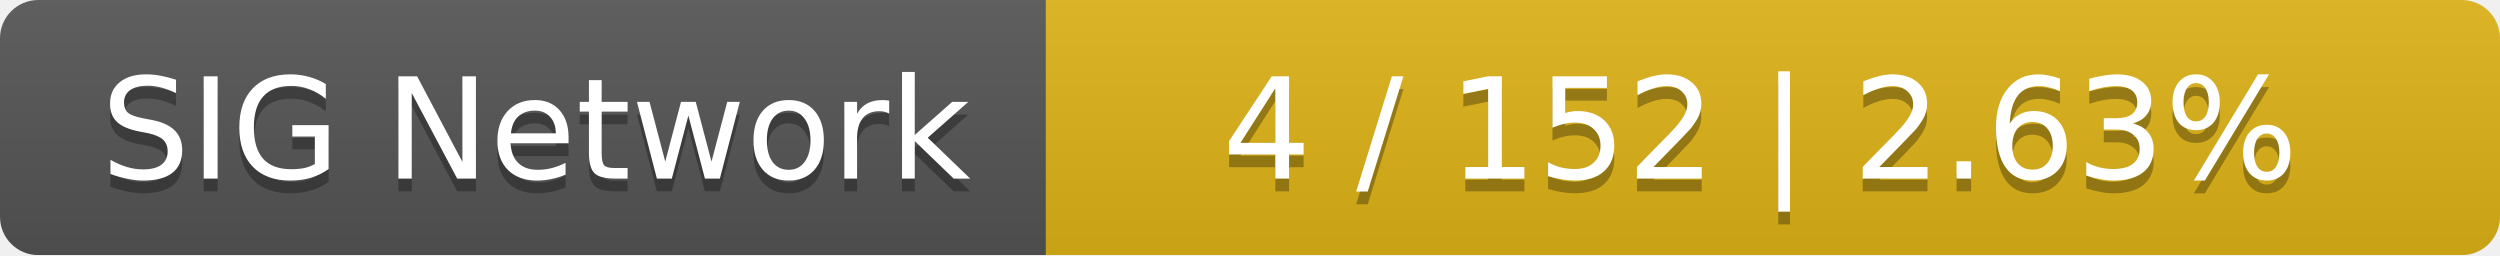
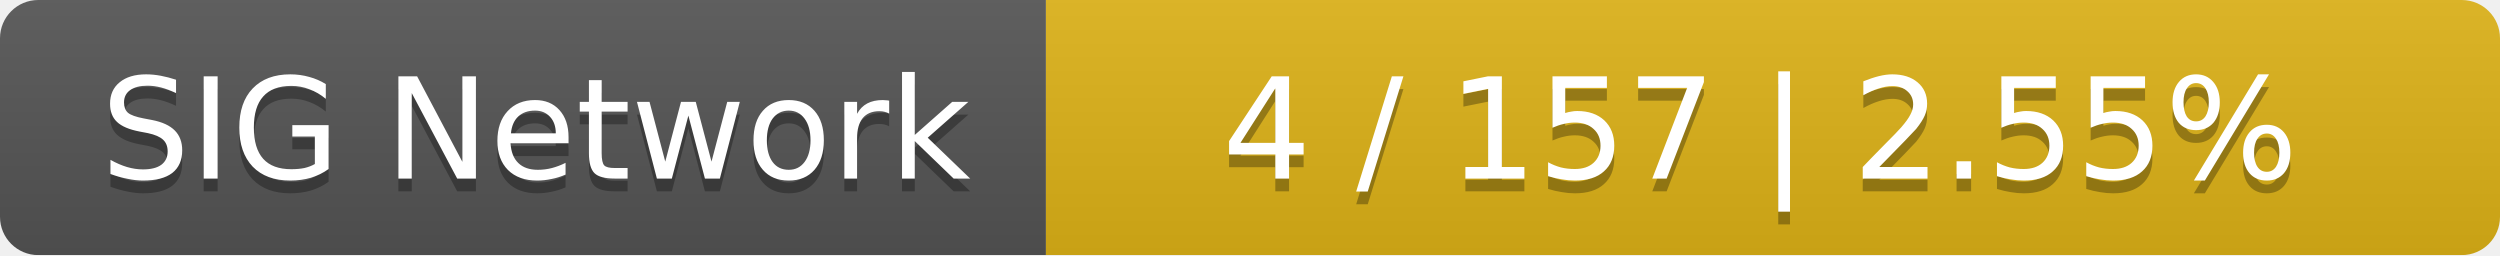
<svg xmlns="http://www.w3.org/2000/svg" width="196" height="20">
  <linearGradient id="smooth" x2="0" y2="100%">
    <stop offset="0" stop-color="#bbb" stop-opacity=".1" />
    <stop offset="1" stop-opacity=".1" />
  </linearGradient>
  <mask id="round">
    <rect width="196" height="20" rx="3" fill="#fff" />
  </mask>
  <g mask="url(#round)">
    <rect width="82" height="20" fill="#555" />
    <rect x="82" width="114" height="20" fill="#dfb317" />
    <rect width="196" height="20" fill="url(#smooth)" />
  </g>
  <g fill="#fff" text-anchor="middle" font-family="DejaVu Sans,Verdana,Geneva,sans-serif" font-size="11">
    <text x="42" y="15" fill="#010101" fill-opacity=".3">SIG Network</text>
    <text x="42" y="14">SIG Network</text>
-     <text x="138" y="15" fill="#010101" fill-opacity=".3">4 / 152    |    2.63%</text>
-     <text x="138" y="14">4 / 152    |    2.63%</text>
+     <text x="138" y="15" fill="#010101" fill-opacity=".3">4 / 157    |    2.55%</text>
+     <text x="138" y="14">4 / 157    |    2.55%</text>
  </g>
</svg>
